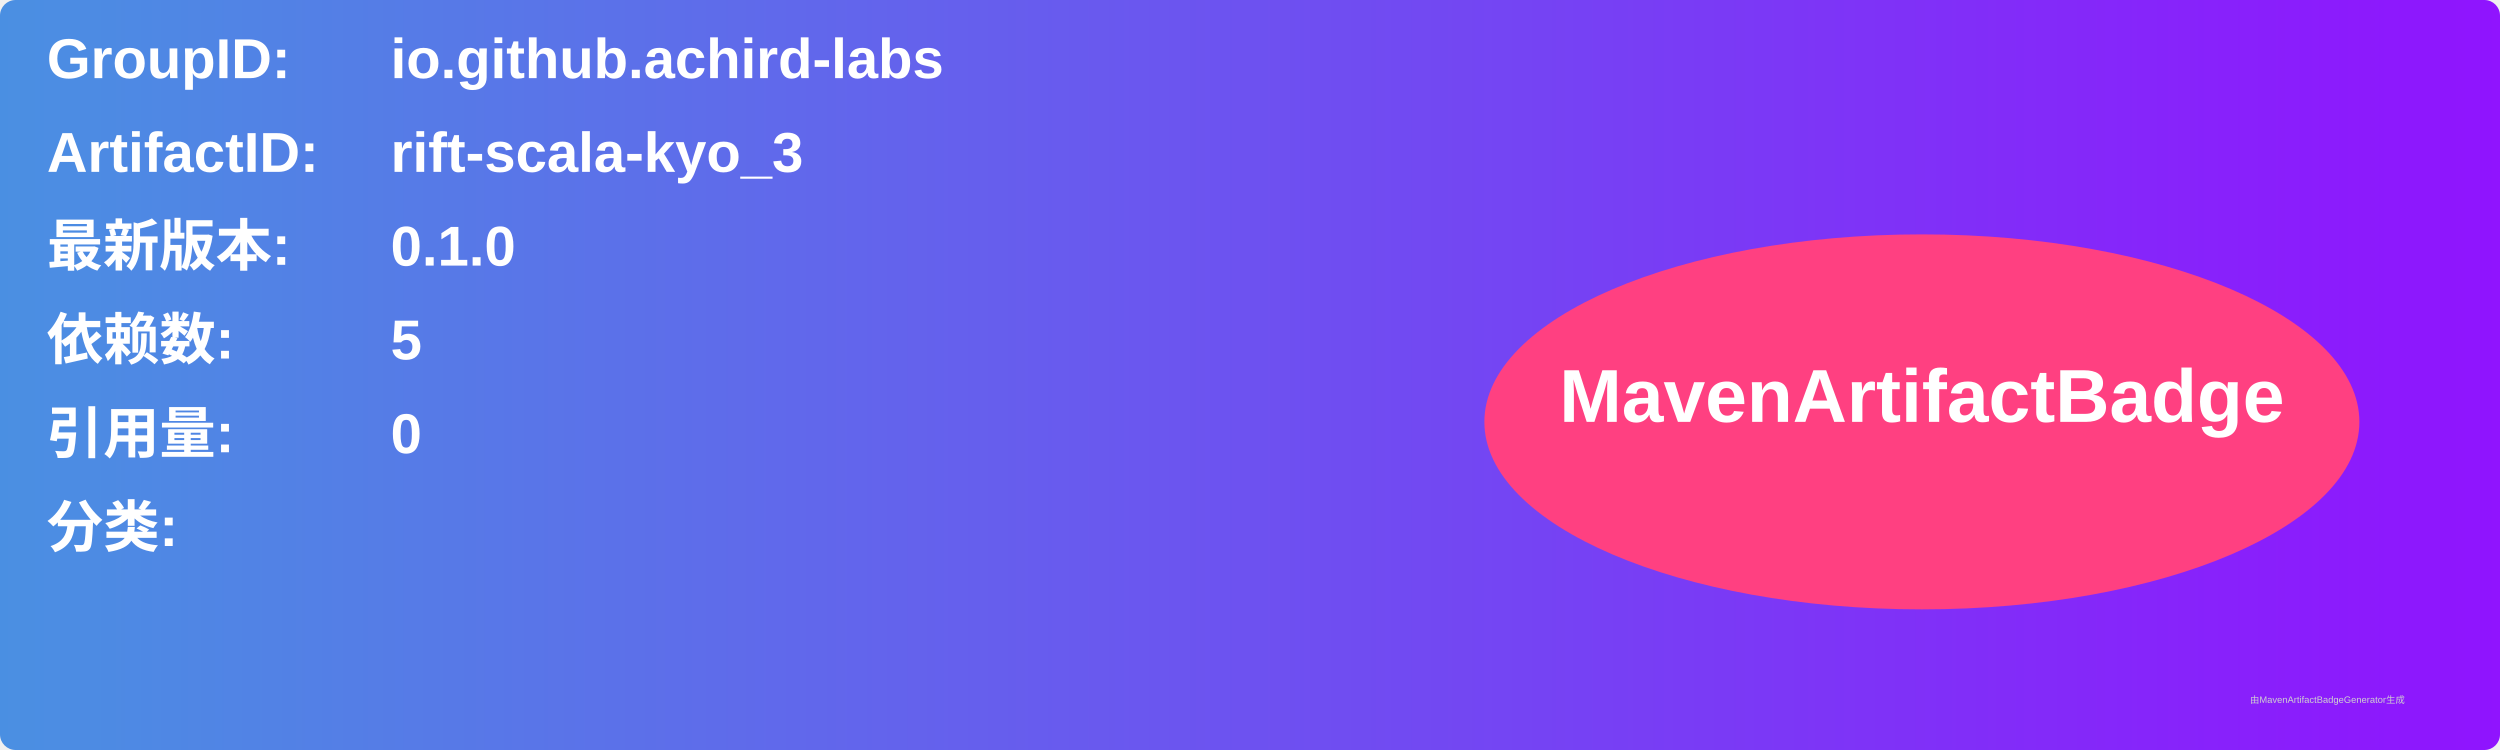
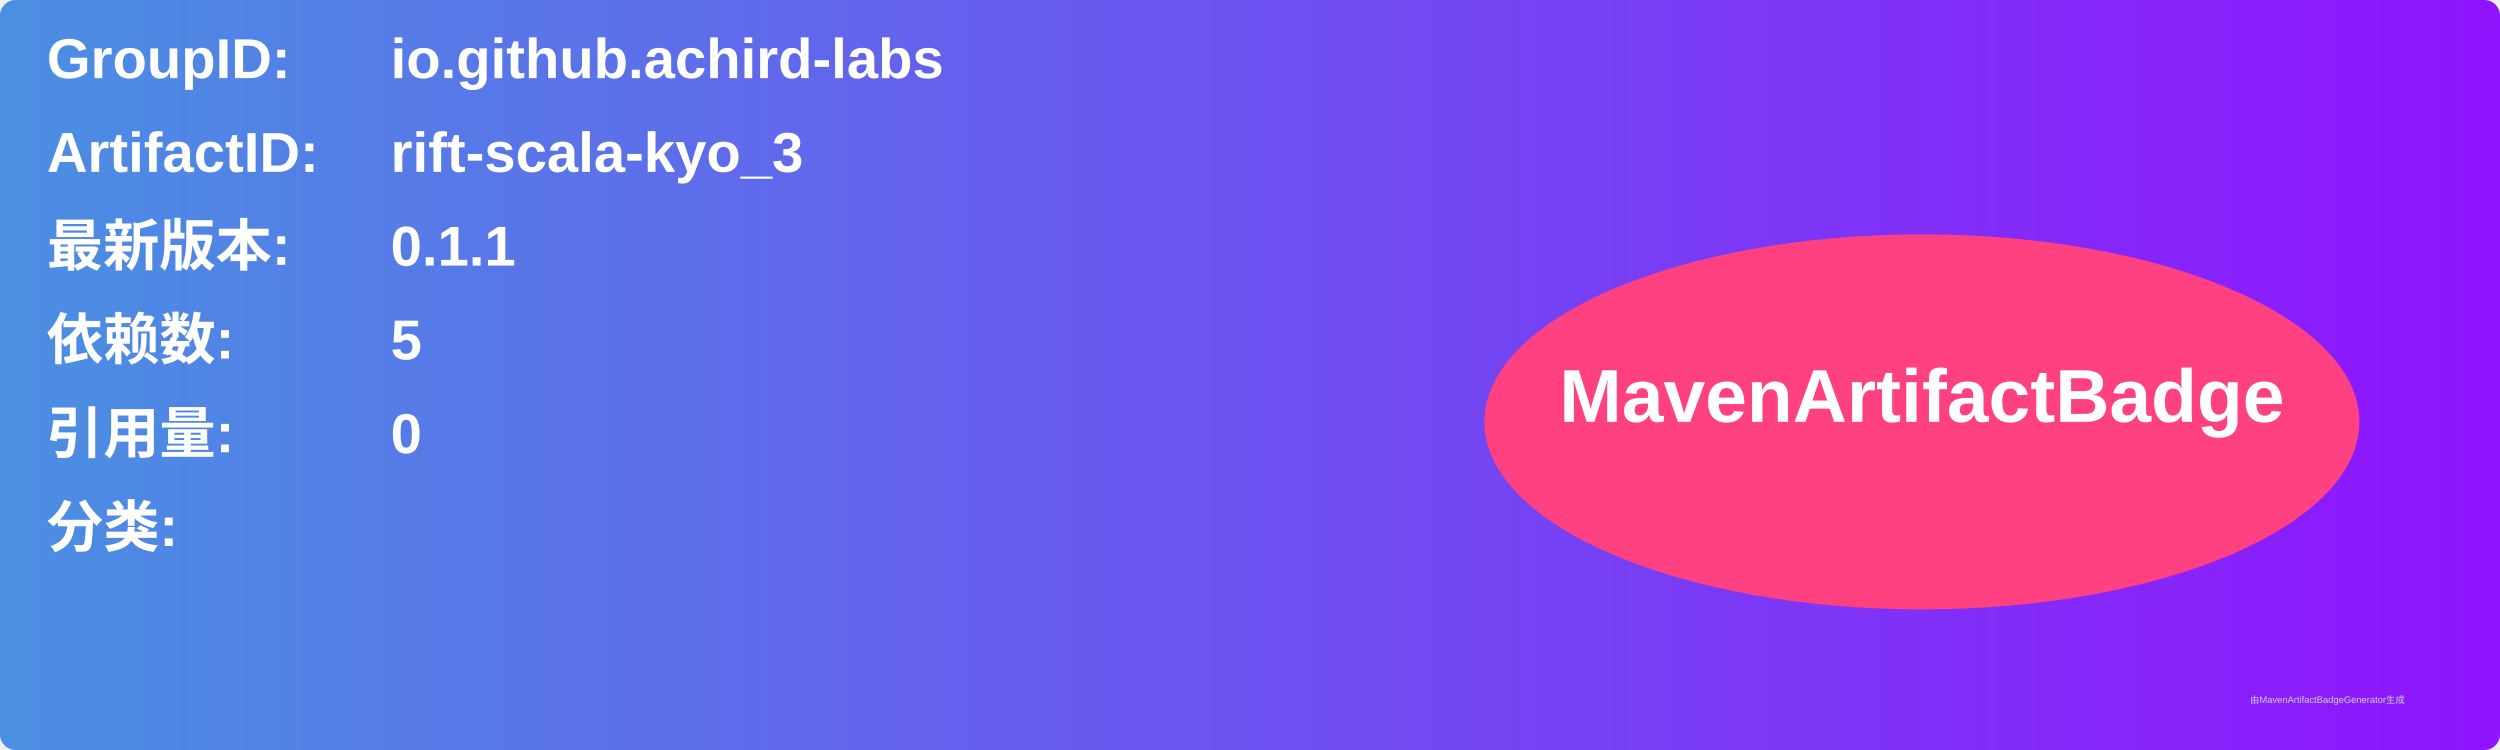
<svg xmlns="http://www.w3.org/2000/svg" width="800" height="240" viewBox="0 0 800 240">
  <linearGradient id="grad" x1="0%" y1="0%" x2="100%" y2="0%">
    <stop offset="0%" stop-color="#4a90e2" />
    <stop offset="100%" stop-color="#9013fe" />
  </linearGradient>
  <rect width="100%" height="100%" rx="5" ry="5" fill="url(#grad)" />
  <g transform="translate(15, 15)">
    <text x="0" y="10" font-family="Arial" font-size="18" fill="white" font-weight="bold" width="260">GroupID:</text>
    <text x="110" y="10" font-family="Arial" font-size="18" fill="white" font-weight="bold" width="460">io.github.achird-labs</text>
    <text x="0" y="40" font-family="Arial" font-size="18" fill="white" font-weight="bold" width="260">ArtifactID:</text>
    <text x="110" y="40" font-family="Arial" font-size="18" fill="white" font-weight="bold" width="460">rift-scala-kyo_3</text>
    <text x="0" y="70" font-family="Arial" font-size="18" fill="white" font-weight="bold">最新版本:</text>
    <text x="110" y="70" font-family="Arial" font-size="18" fill="white" font-weight="bold">
-       <tspan font-weight="bold">0.1.0</tspan>
+       <tspan font-weight="bold">0.1.1</tspan>
    </text>
    <text x="0" y="100" font-family="Arial" font-size="18" fill="white" font-weight="bold">依赖数: </text>
    <text x="110" y="100" font-family="Arial" font-size="18" fill="white">
      <tspan font-weight="bold">5</tspan>
    </text>
    <text x="0" y="130" font-family="Arial" font-size="18" fill="white" font-weight="bold">引用量: </text>
    <text x="110" y="130" font-family="Arial" font-size="18" fill="white">
      <tspan font-weight="bold">0</tspan>
    </text>
    <text x="0" y="160" font-family="Arial" font-size="18" fill="white" font-weight="bold">分类:</text>
    <text x="10" y="190" font-family="Arial" font-size="10" fill="white">
      <tspan font-weight="bold" />
    </text>
    <ellipse cx="600" cy="120" rx="140" ry="60" fill="#ff4081" />
    <text x="600" y="120" text-anchor="middle" font-family="Arial" font-size="24" fill="white" font-weight="bold">MavenArtifactBadge</text>
  </g>
  <text x="720" y="225" font-family="Arial" font-size="3" fill="#d0d0d0">由MavenArtifactBadgeGenerator生成</text>
</svg>
